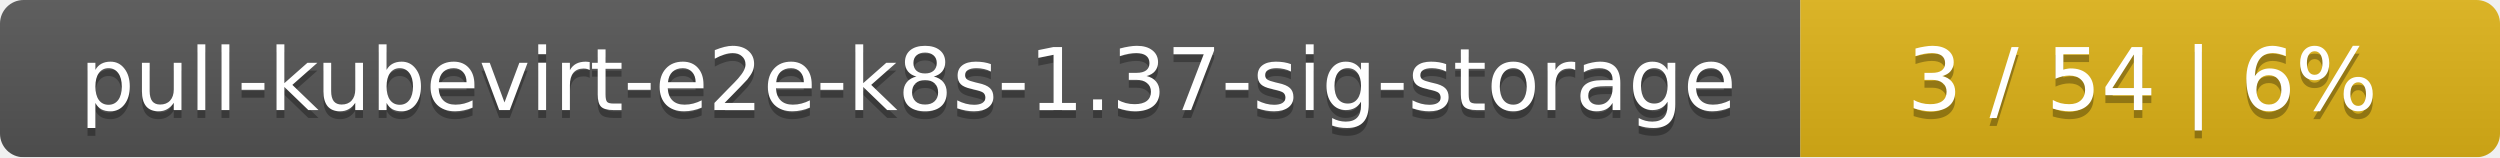
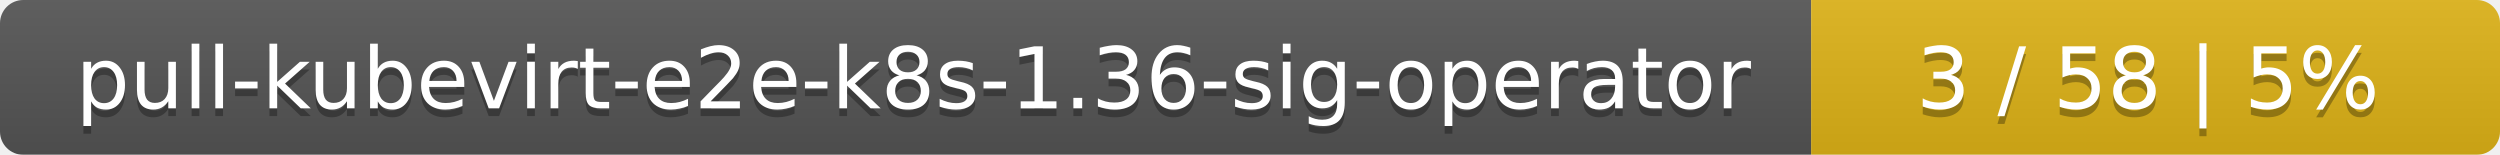
- <svg xmlns="http://www.w3.org/2000/svg" width="318" height="20">
+ <svg xmlns="http://www.w3.org/2000/svg" width="323" height="20">
  <linearGradient id="smooth" x2="0" y2="100%">
    <stop offset="0" stop-color="#bbb" stop-opacity=".1" />
    <stop offset="1" stop-opacity=".1" />
  </linearGradient>
  <mask id="round">
-     <rect width="318" height="20" rx="3" fill="#fff" />
+     <rect width="323" height="20" rx="3" fill="#fff" />
  </mask>
  <g mask="url(#round)">
-     <rect width="229" height="20" fill="#555" />
-     <rect x="229" width="89" height="20" fill="#dfb317" />
-     <rect width="318" height="20" fill="url(#smooth)" />
+     <rect width="234" height="20" fill="#555" />
+     <rect x="234" width="89" height="20" fill="#dfb317" />
+     <rect width="323" height="20" fill="url(#smooth)" />
  </g>
  <g fill="#fff" text-anchor="middle" font-family="DejaVu Sans,Verdana,Geneva,sans-serif" font-size="11">
-     <text x="115.5" y="15" fill="#010101" fill-opacity=".3">pull-kubevirt-e2e-k8s-1.37-sig-storage</text>
-     <text x="115.5" y="14">pull-kubevirt-e2e-k8s-1.37-sig-storage</text>
-     <text x="272.5" y="15" fill="#010101" fill-opacity=".3">3 / 54    |    6%</text>
-     <text x="272.5" y="14">3 / 54    |    6%</text>
+     <text x="118" y="15" fill="#010101" fill-opacity=".3">pull-kubevirt-e2e-k8s-1.36-sig-operator</text>
+     <text x="118" y="14">pull-kubevirt-e2e-k8s-1.36-sig-operator</text>
+     <text x="277.5" y="15" fill="#010101" fill-opacity=".3">3 / 58    |    5%</text>
+     <text x="277.5" y="14">3 / 58    |    5%</text>
  </g>
</svg>
